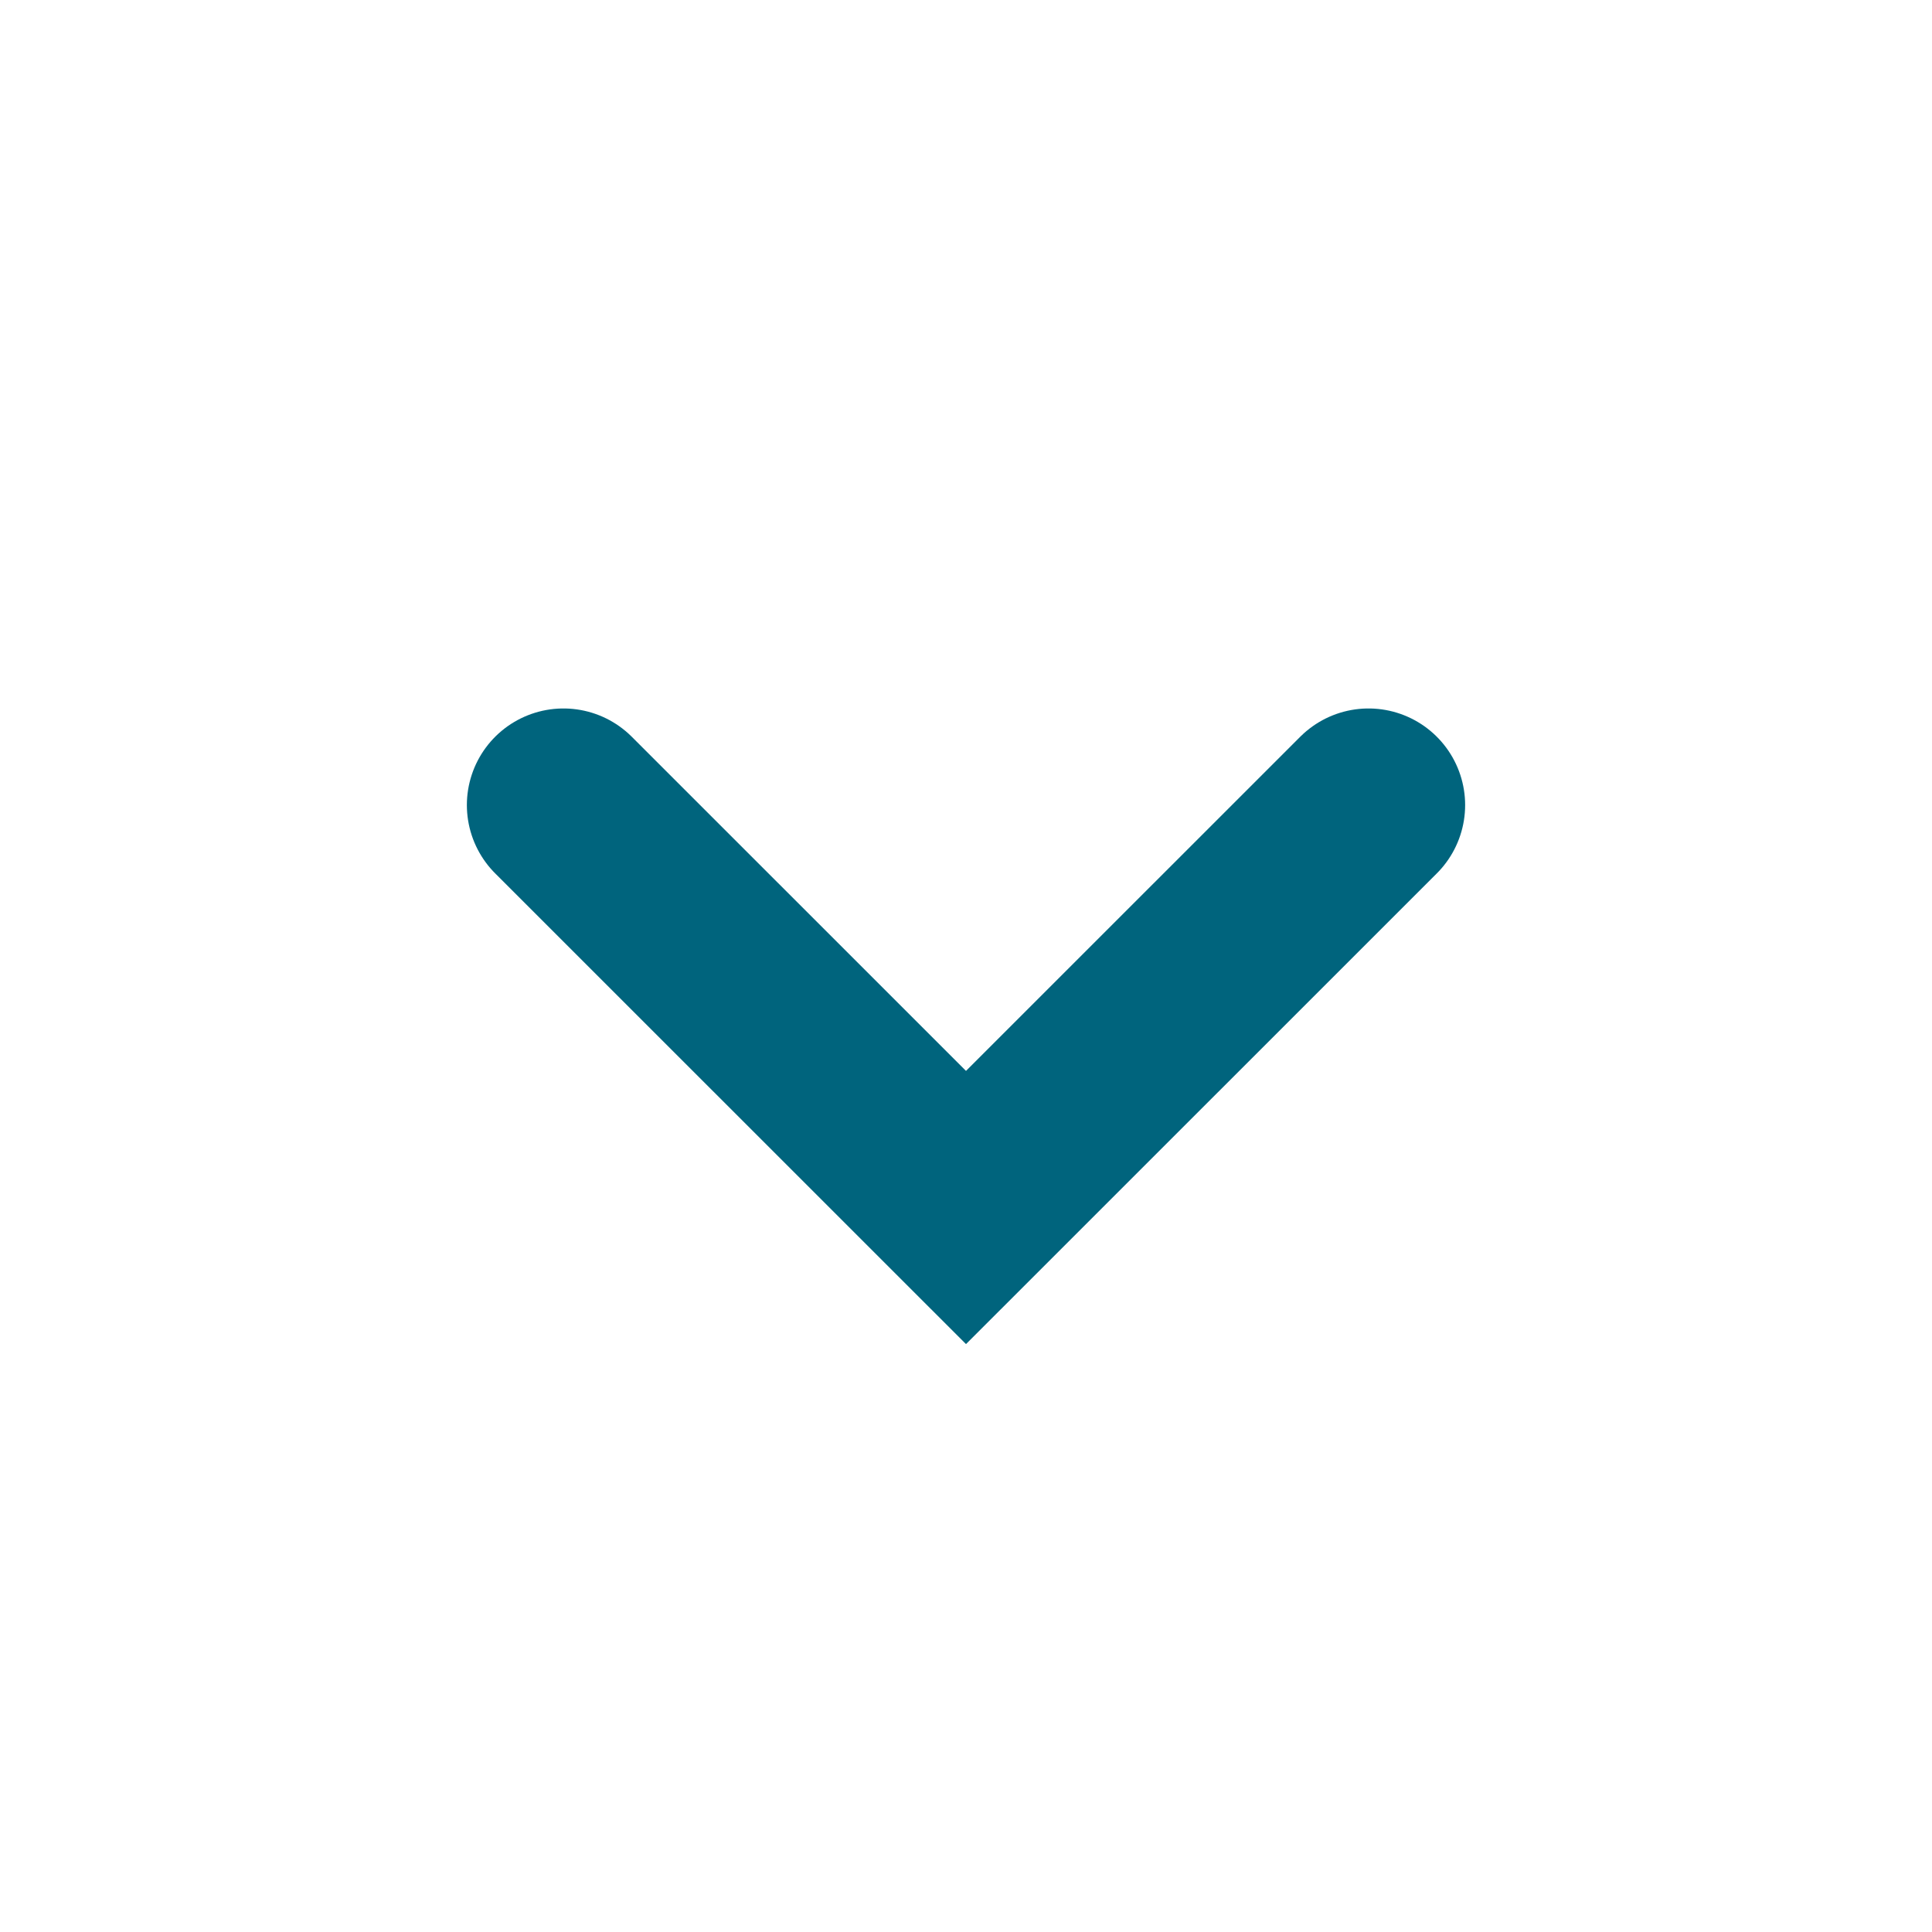
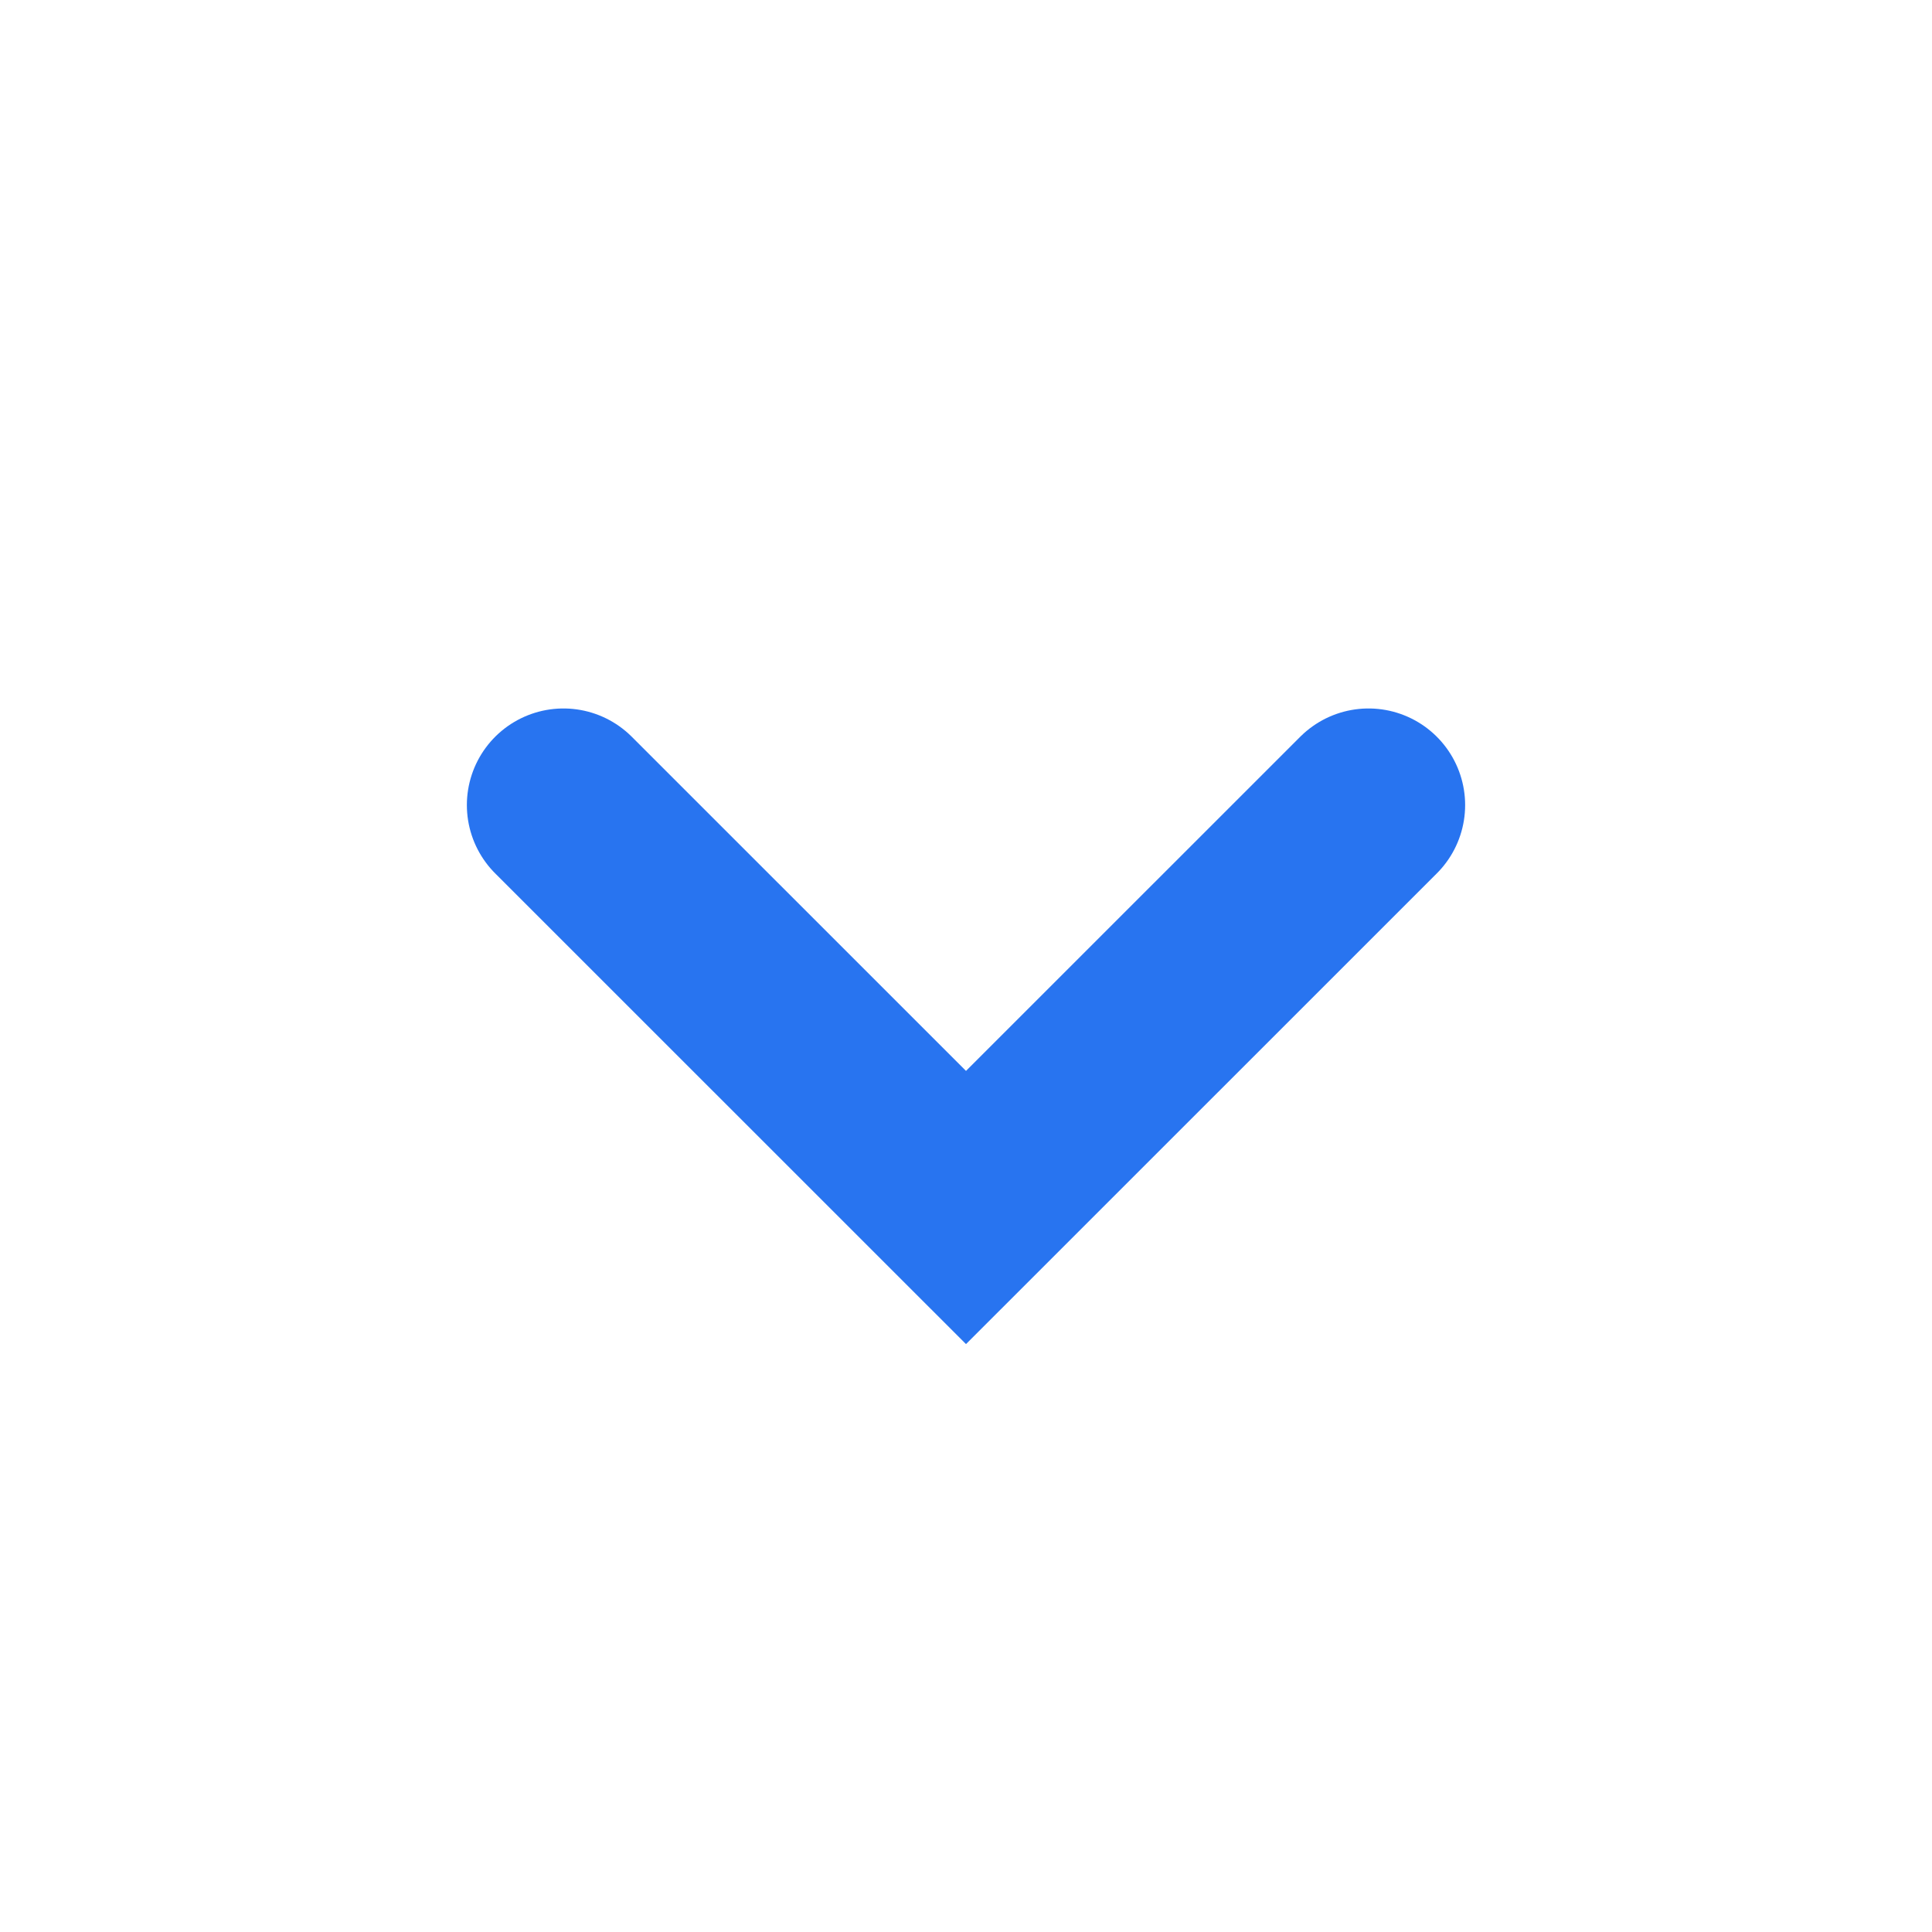
<svg xmlns="http://www.w3.org/2000/svg" width="20" height="20" viewBox="0 0 20 20" fill="none">
-   <path d="M5.833 8.334L10 12.5L14.167 8.334" stroke="#00647D" stroke-width="2" stroke-linecap="round" />
+   <path d="M5.833 8.334L10 12.5L14.167 8.334" stroke="#2874F0" stroke-width="2" stroke-linecap="round" />
</svg>
